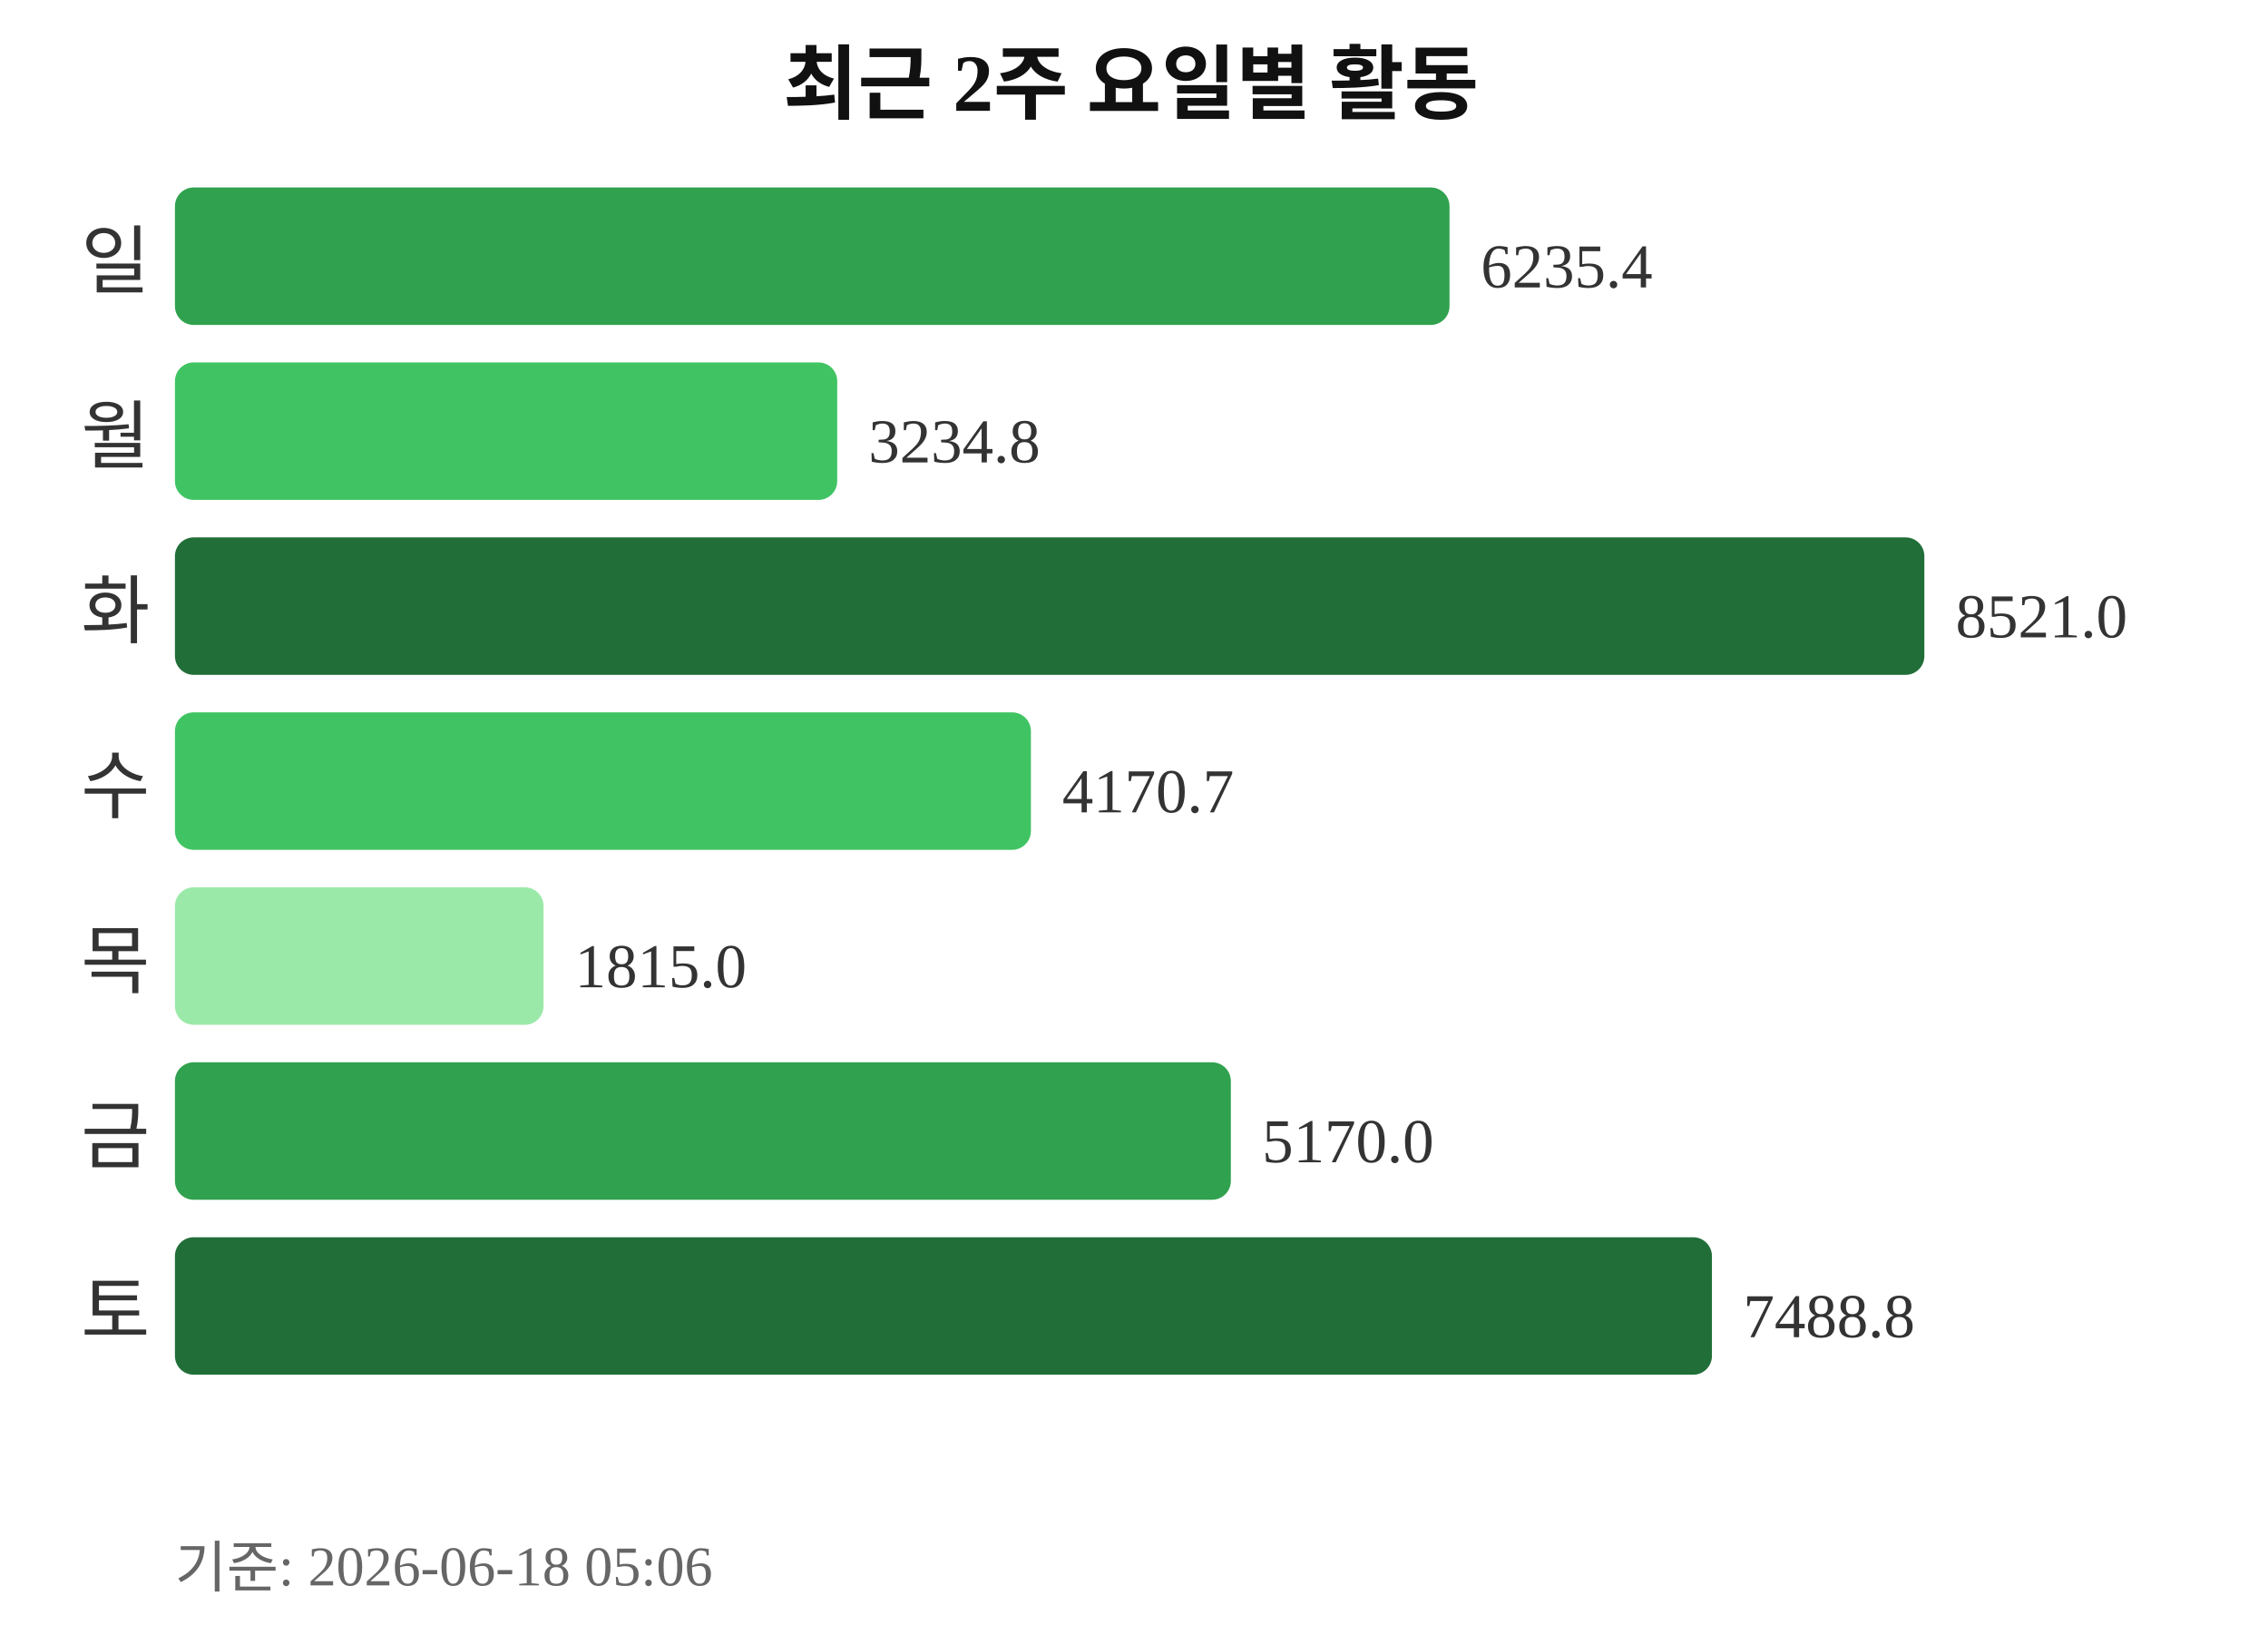
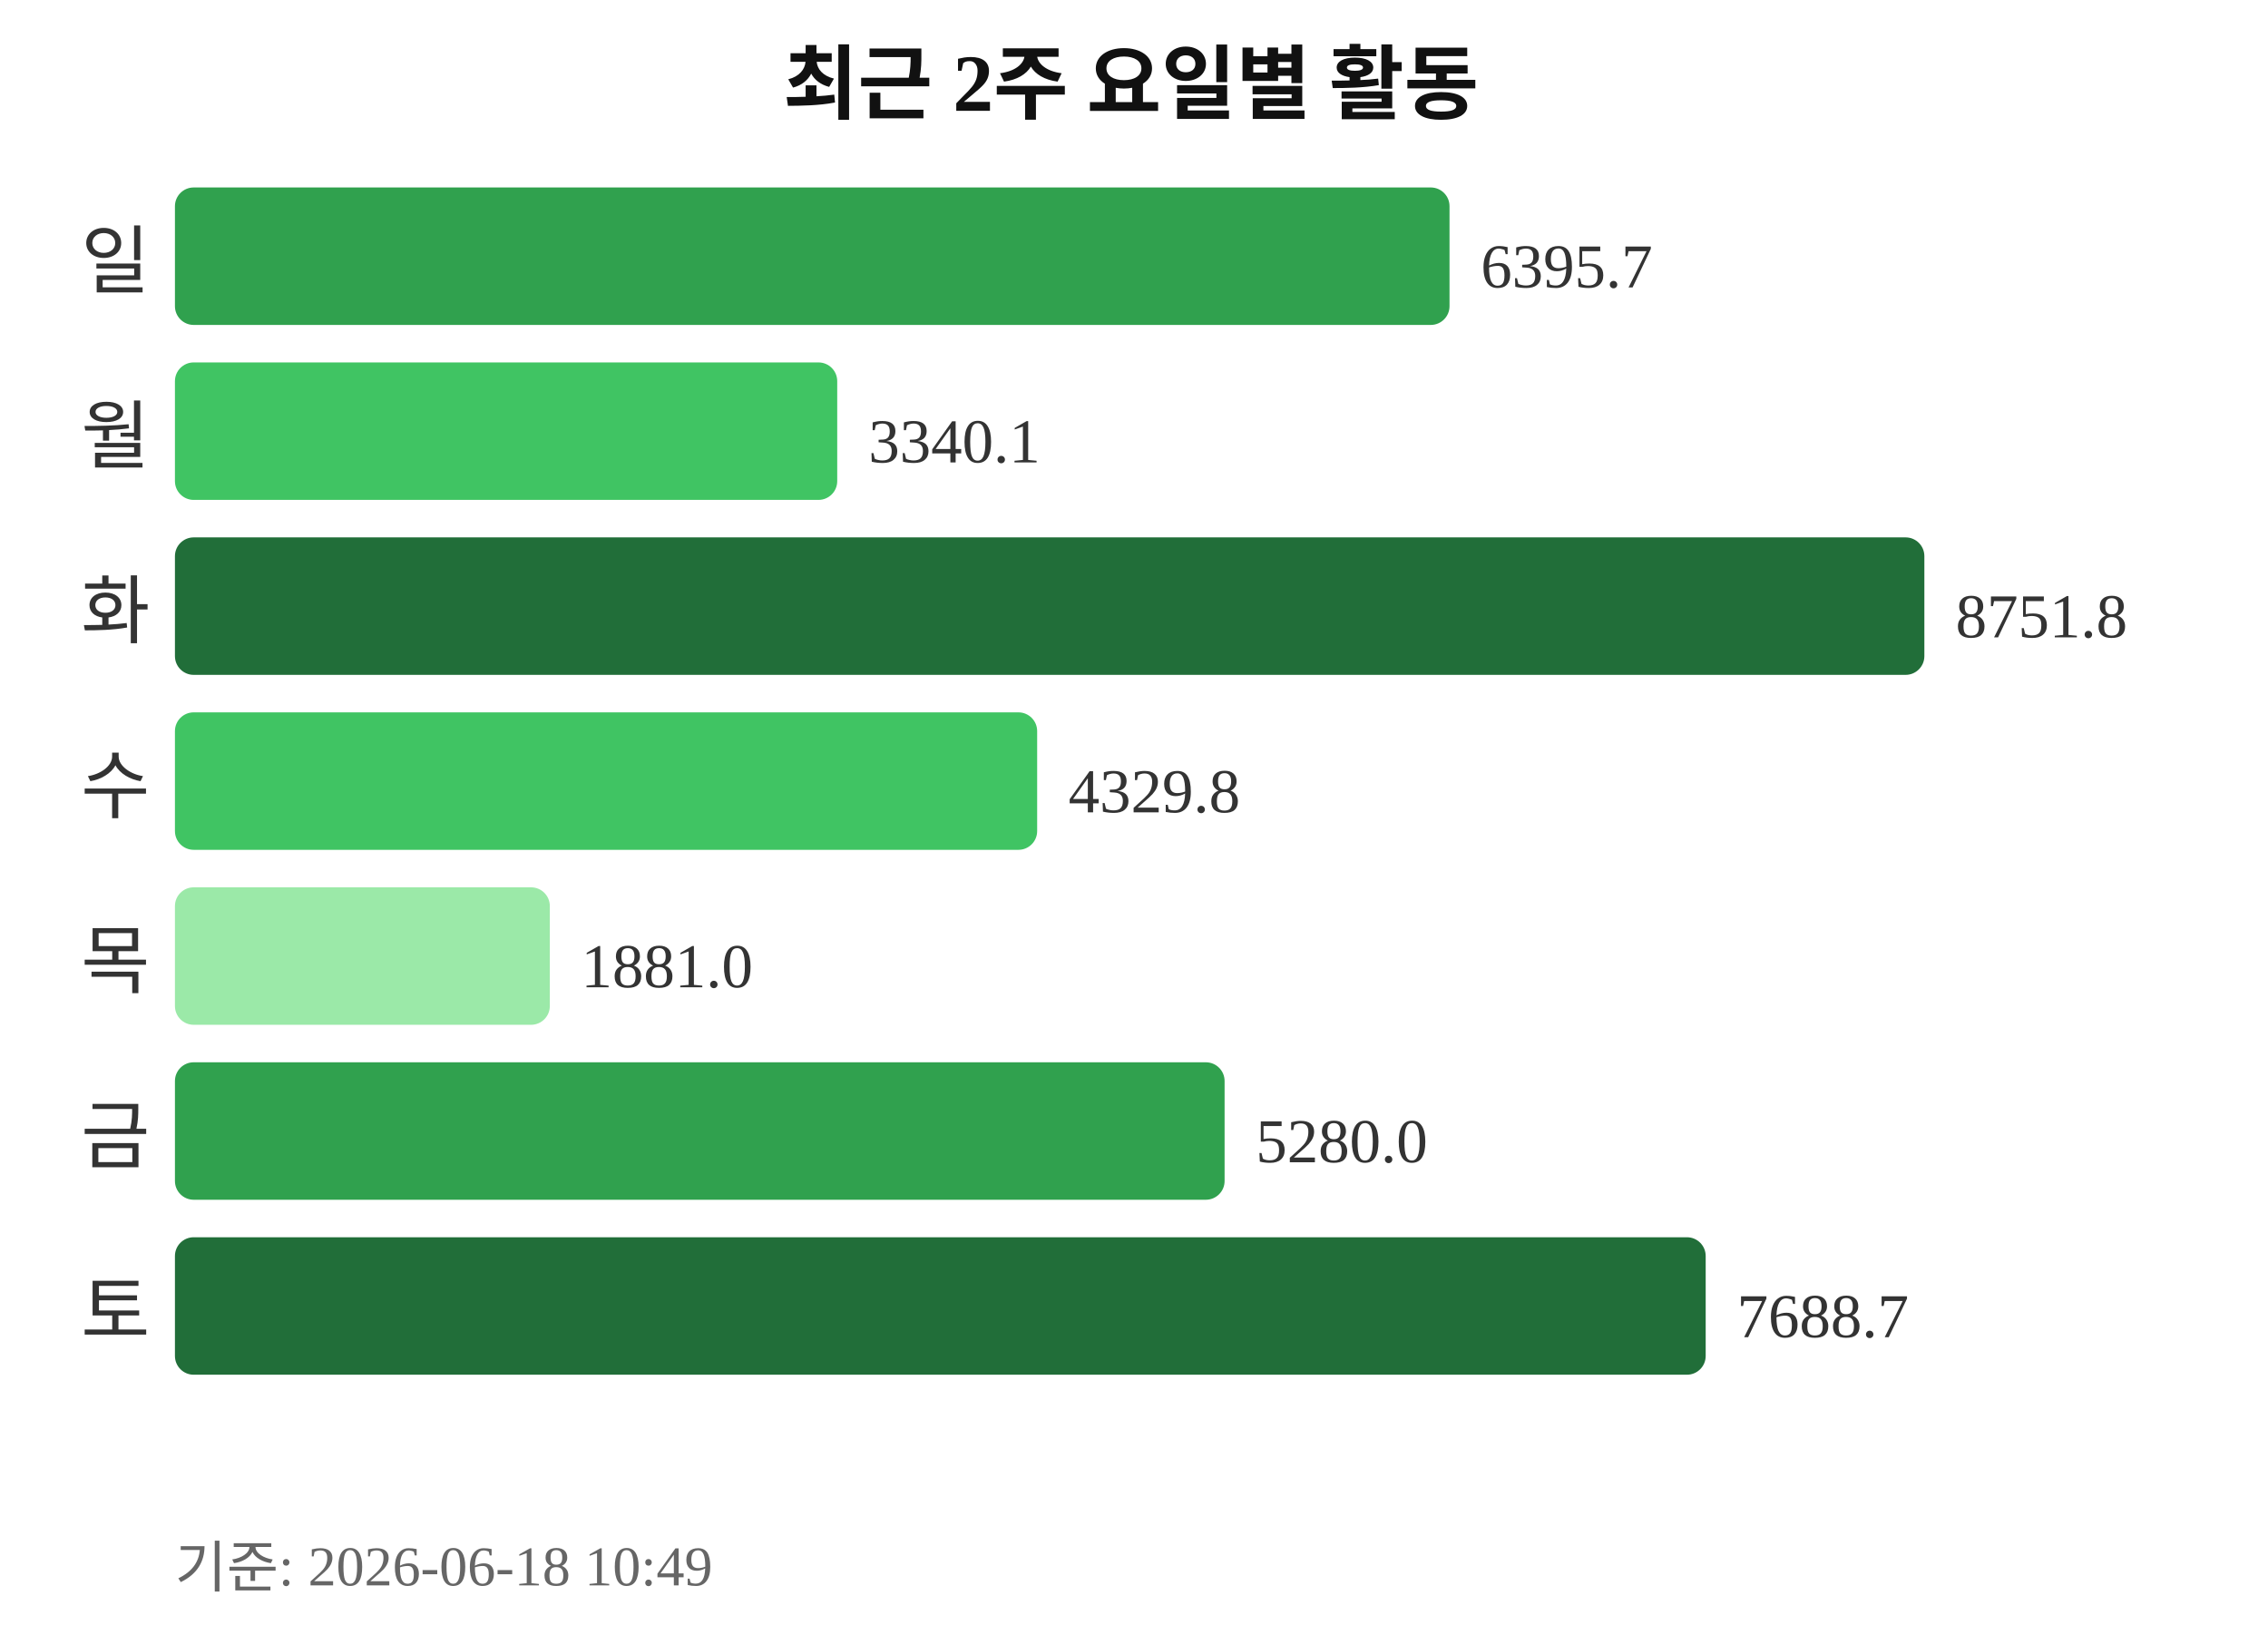
<svg xmlns="http://www.w3.org/2000/svg" width="363" height="260">
  <text x="181" y="18" text-anchor="middle" font-size="13" font-weight="bold" fill="#111111">최근 2주 요일별 활동</text>
  <text x="24" y="46" text-anchor="end" font-size="12" fill="#333333">일</text>
  <rect x="28" y="30" width="204" height="22" rx="3" fill="#30a14e" />
-   <text x="237" y="46" font-size="10" fill="#333333">6235.4</text>
+   <text x="237" y="46" font-size="10" fill="#333333">6395.7</text>
  <text x="24" y="74" text-anchor="end" font-size="12" fill="#333333">월</text>
  <rect x="28" y="58" width="106" height="22" rx="3" fill="#40c463" />
-   <text x="139" y="74" font-size="10" fill="#333333">3234.8</text>
+   <text x="139" y="74" font-size="10" fill="#333333">3340.1</text>
  <text x="24" y="102" text-anchor="end" font-size="12" fill="#333333">화</text>
  <rect x="28" y="86" width="280" height="22" rx="3" fill="#216e39" />
-   <text x="313" y="102" font-size="10" fill="#333333">8521.0</text>
+   <text x="313" y="102" font-size="10" fill="#333333">8751.8</text>
  <text x="24" y="130" text-anchor="end" font-size="12" fill="#333333">수</text>
-   <rect x="28" y="114" width="137" height="22" rx="3" fill="#40c463" />
-   <text x="170" y="130" font-size="10" fill="#333333">4170.7</text>
+   <rect x="28" y="114" width="138" height="22" rx="3" fill="#40c463" />
+   <text x="171" y="130" font-size="10" fill="#333333">4329.8</text>
  <text x="24" y="158" text-anchor="end" font-size="12" fill="#333333">목</text>
-   <rect x="28" y="142" width="59" height="22" rx="3" fill="#9be9a8" />
-   <text x="92" y="158" font-size="10" fill="#333333">1815.0</text>
+   <rect x="28" y="142" width="60" height="22" rx="3" fill="#9be9a8" />
+   <text x="93" y="158" font-size="10" fill="#333333">1881.0</text>
  <text x="24" y="186" text-anchor="end" font-size="12" fill="#333333">금</text>
-   <rect x="28" y="170" width="169" height="22" rx="3" fill="#30a14e" />
-   <text x="202" y="186" font-size="10" fill="#333333">5170.0</text>
+   <rect x="28" y="170" width="168" height="22" rx="3" fill="#30a14e" />
+   <text x="201" y="186" font-size="10" fill="#333333">5280.0</text>
  <text x="24" y="214" text-anchor="end" font-size="12" fill="#333333">토</text>
-   <rect x="28" y="198" width="246" height="22" rx="3" fill="#216e39" />
-   <text x="279" y="214" font-size="10" fill="#333333">7488.8</text>
-   <text x="28" y="254" font-size="9" fill="#666666">기준: 2026-06-18 05:06</text>
+   <rect x="28" y="198" width="245" height="22" rx="3" fill="#216e39" />
+   <text x="278" y="214" font-size="10" fill="#333333">7688.7</text>
+   <text x="28" y="254" font-size="9" fill="#666666">기준: 2026-06-18 10:49</text>
</svg>
